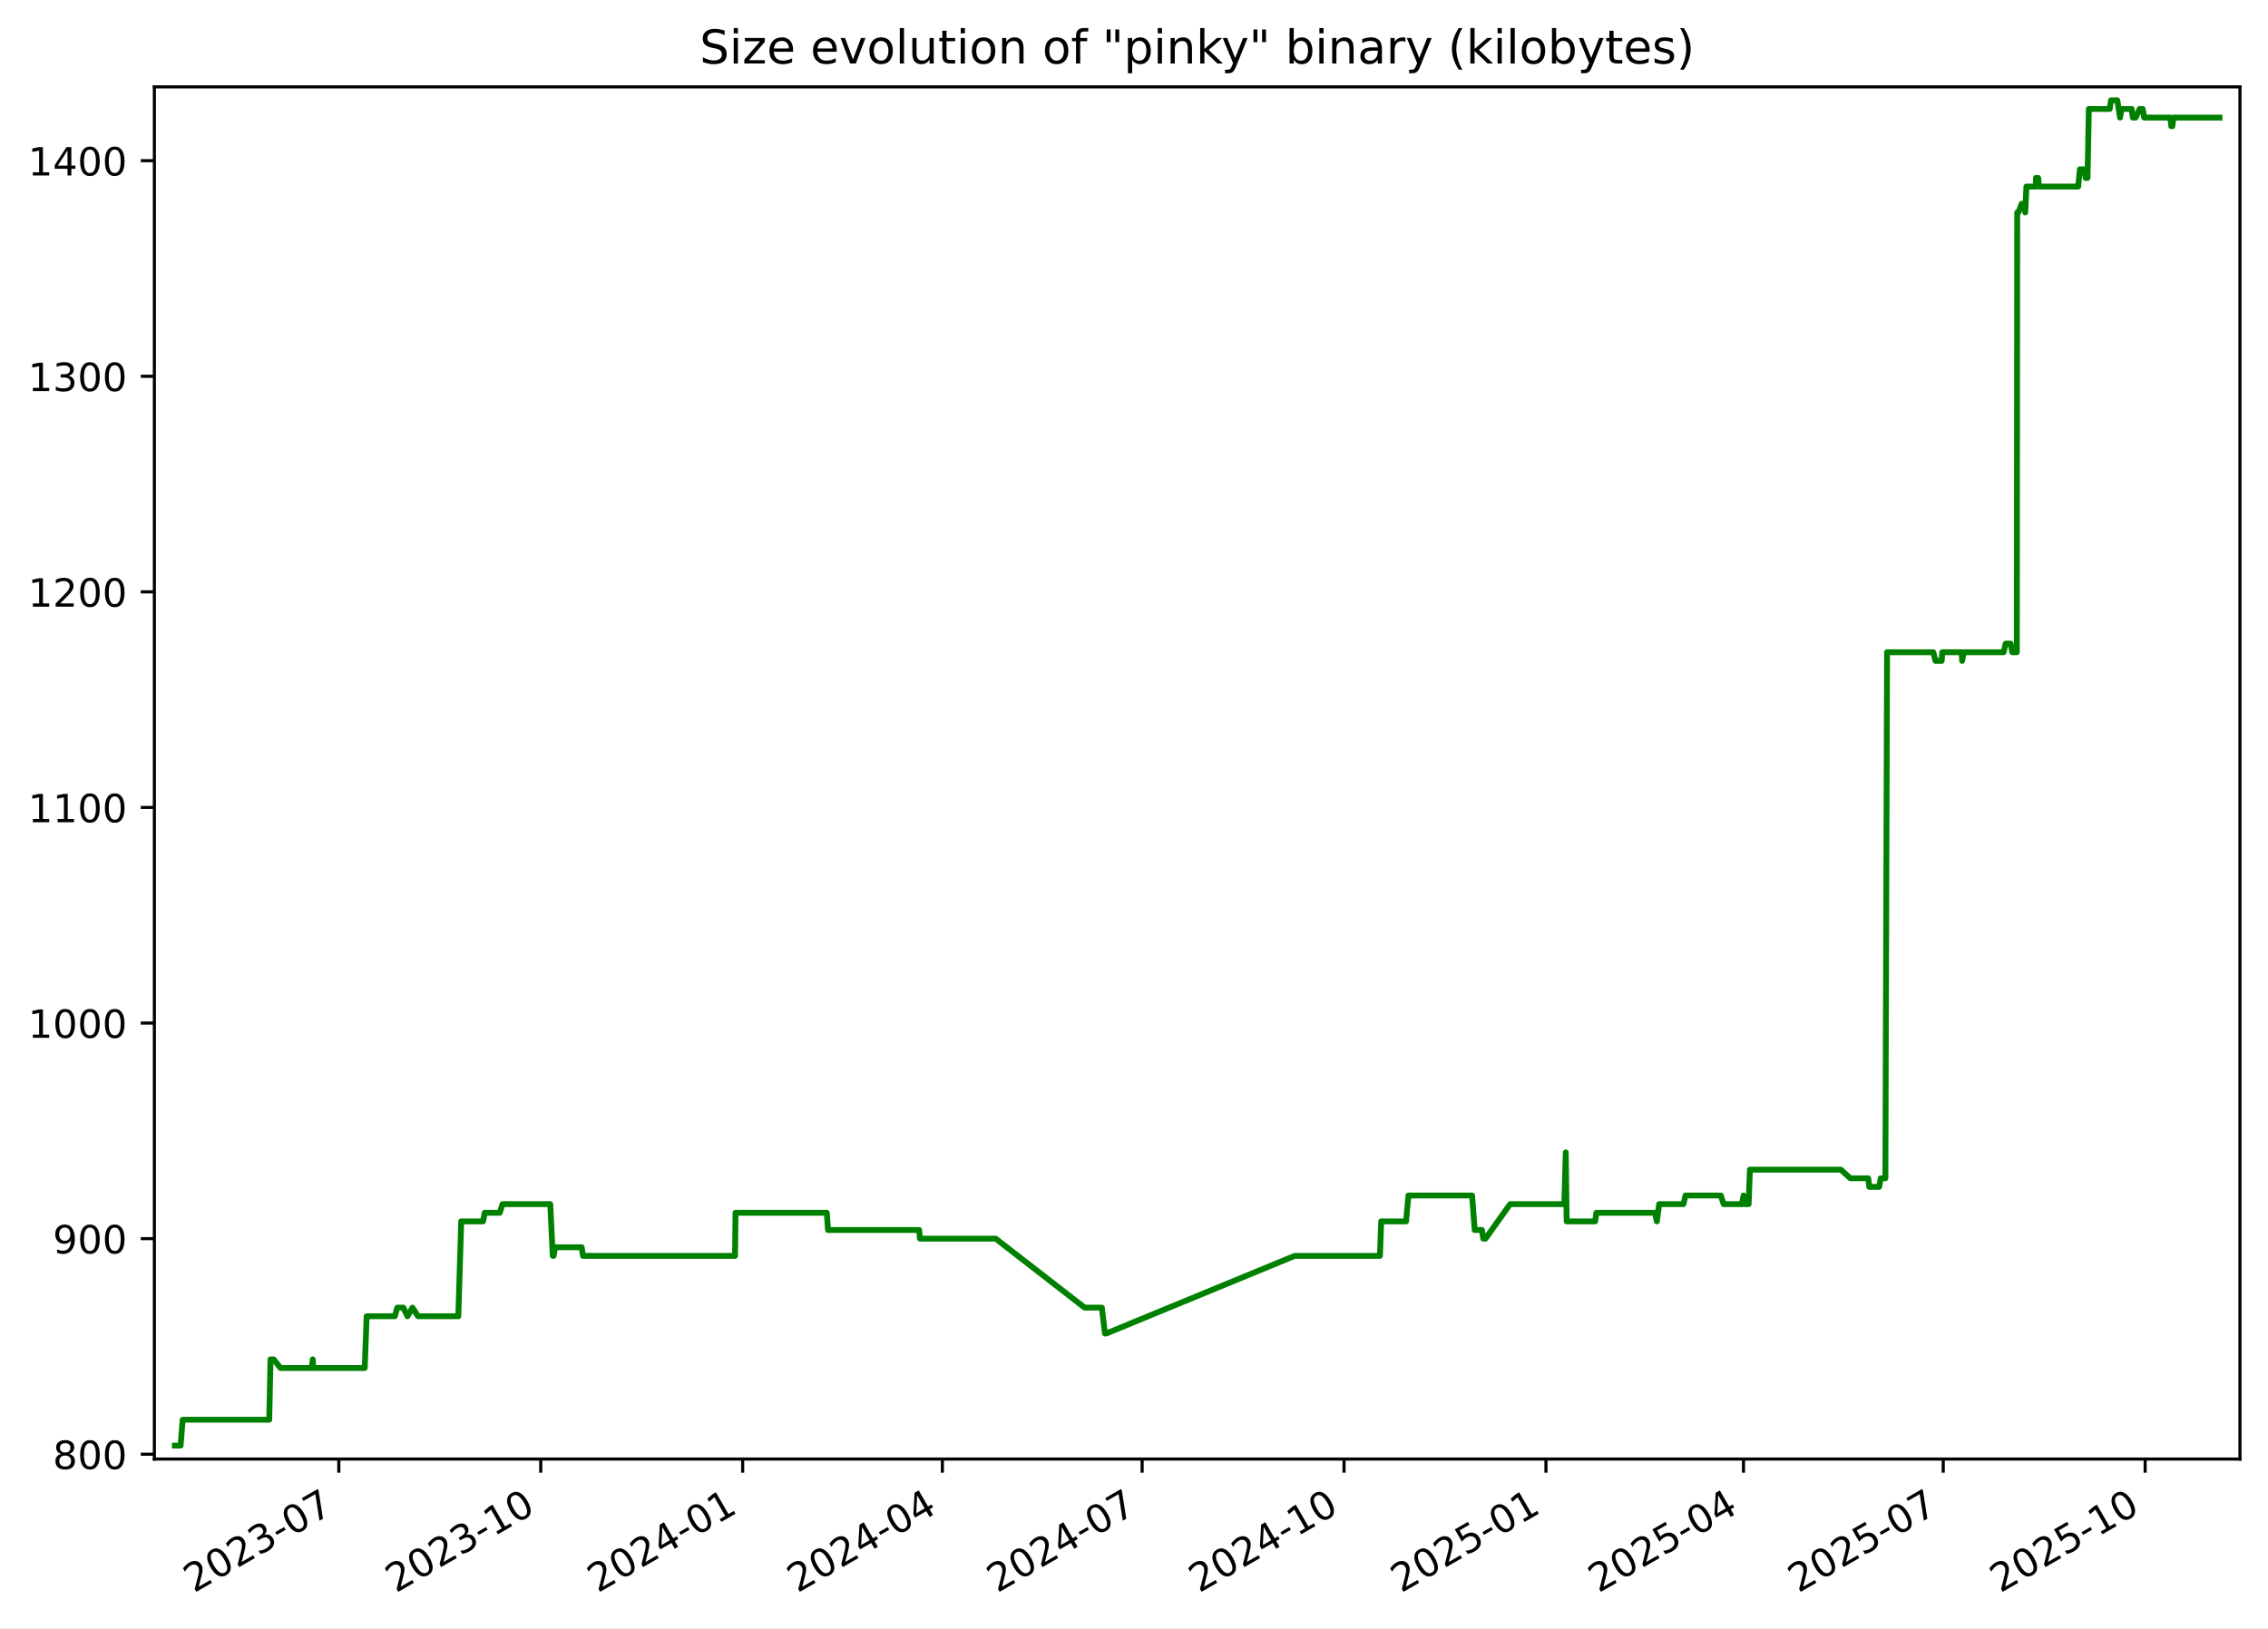
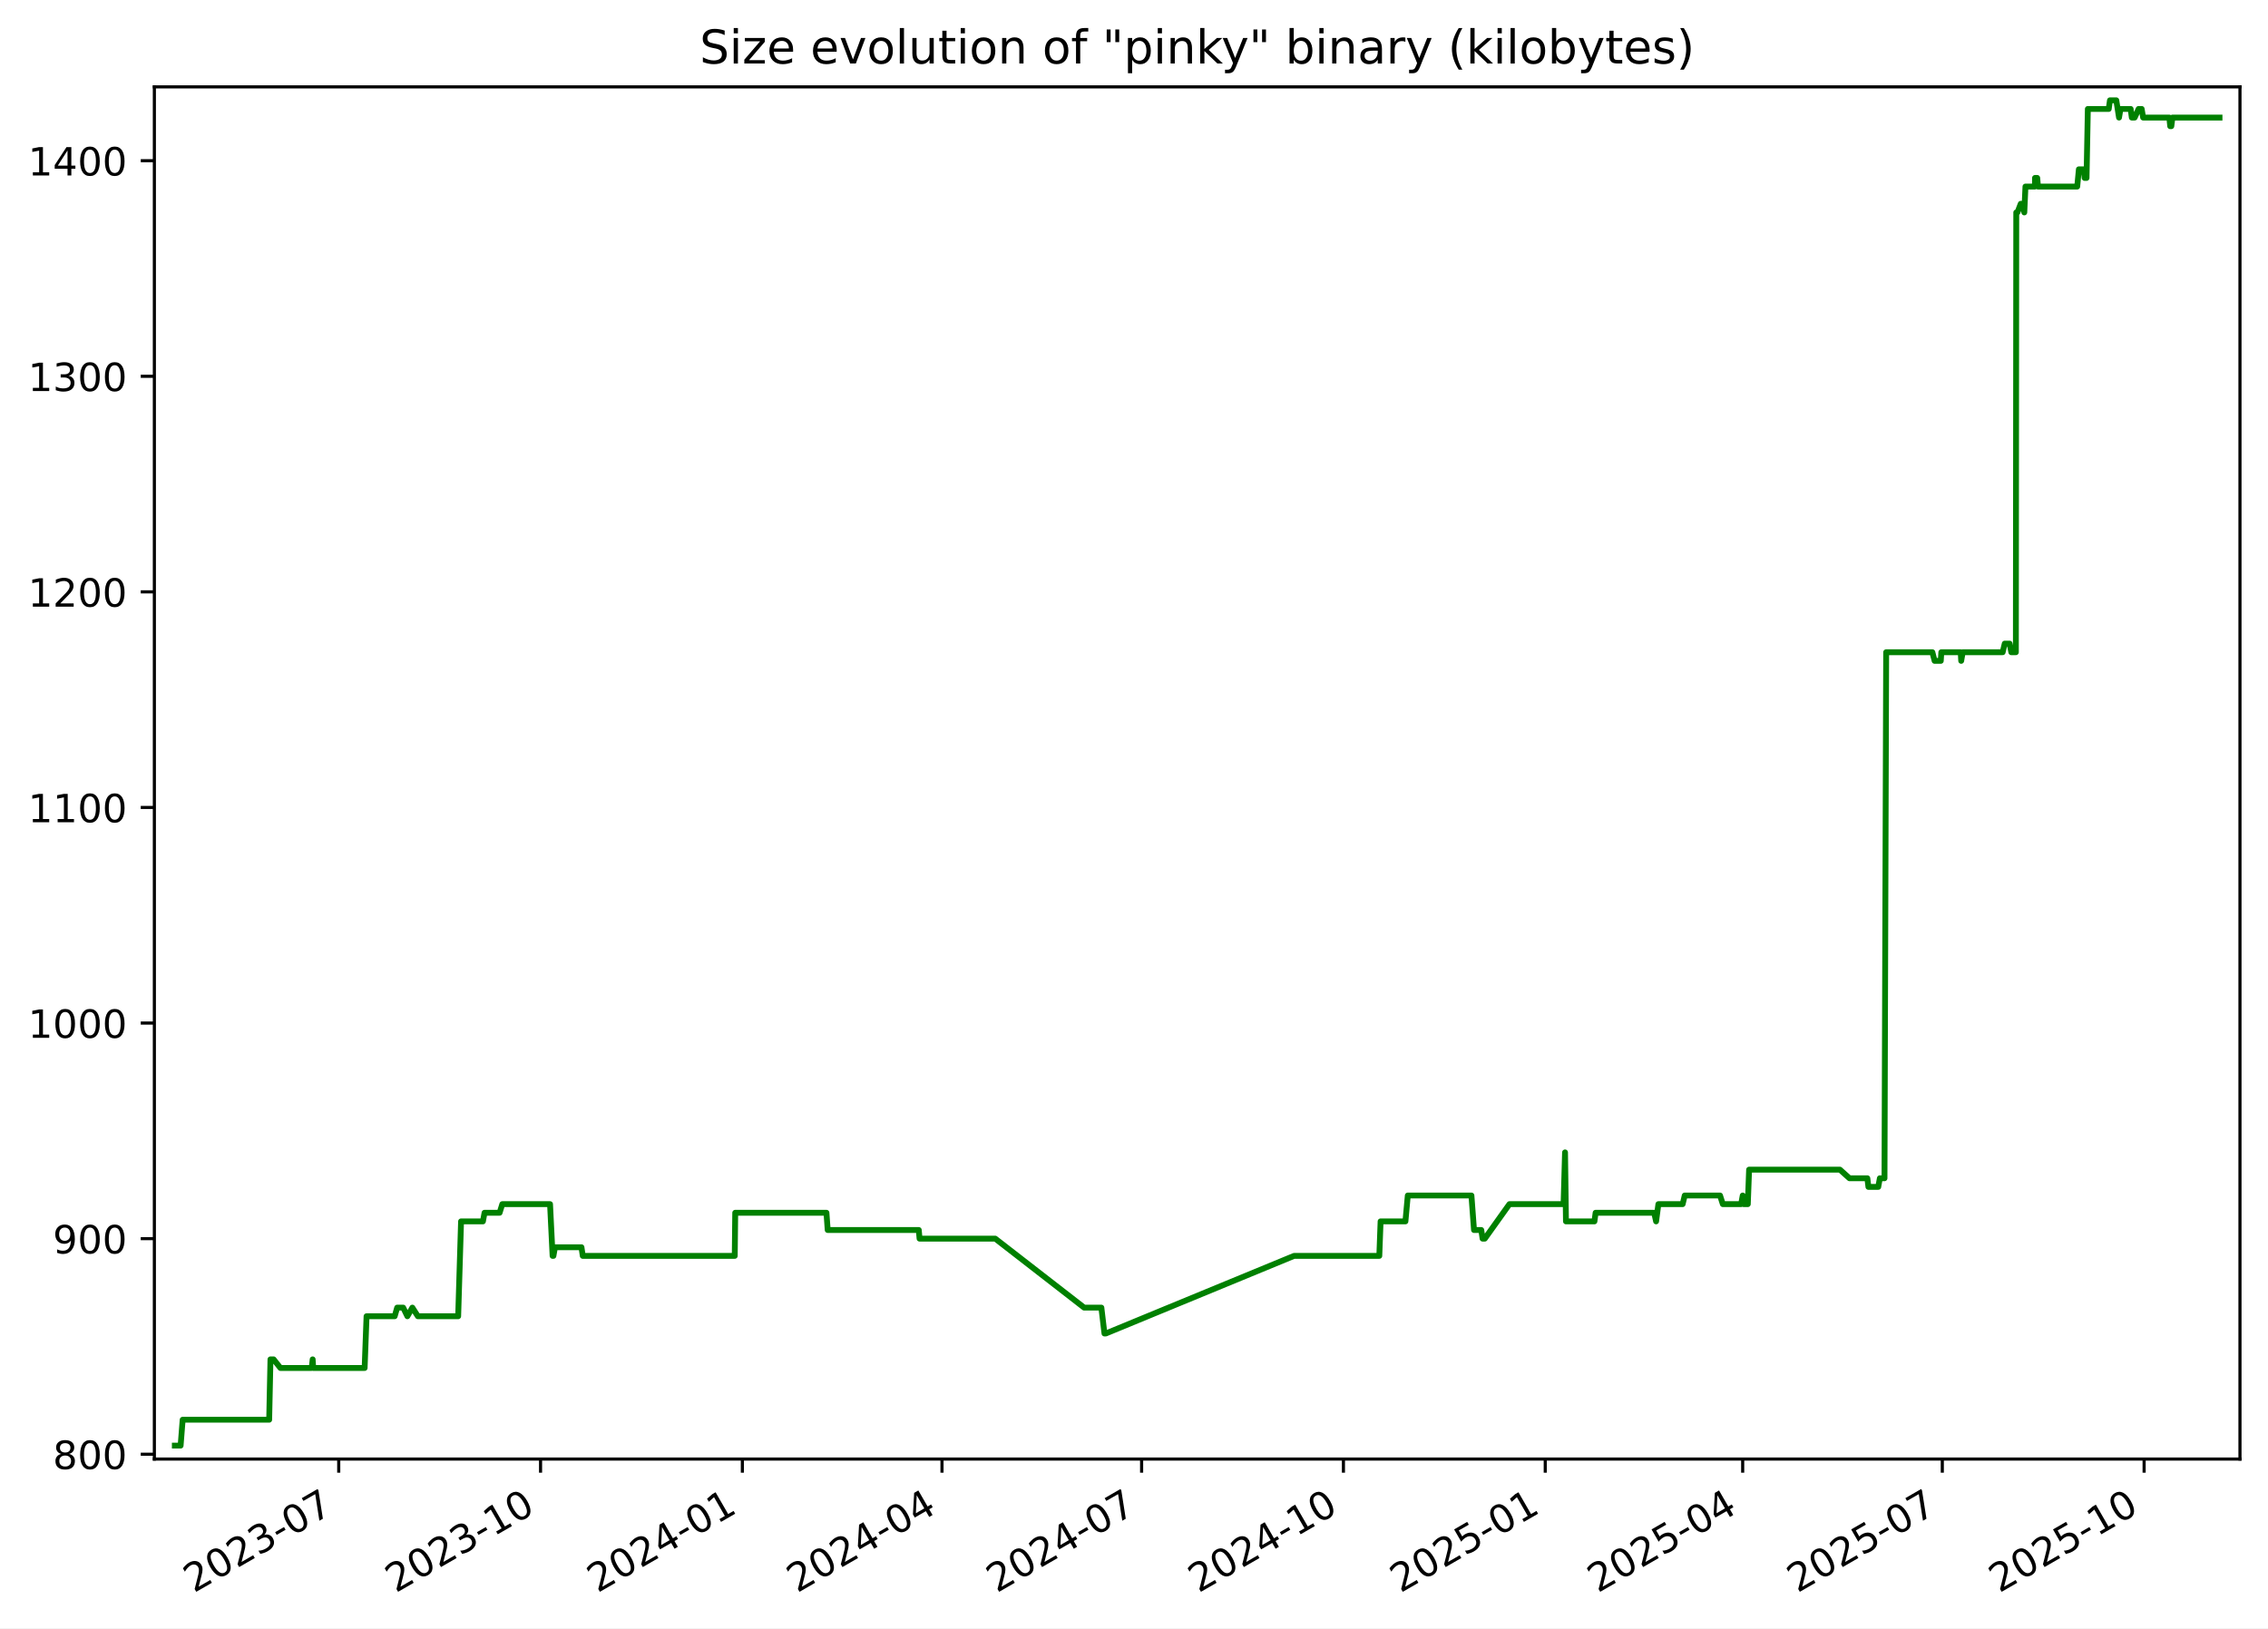
<svg xmlns="http://www.w3.org/2000/svg" xmlns:xlink="http://www.w3.org/1999/xlink" width="582.53pt" height="418.303pt" viewBox="0 0 582.53 418.303" version="1.1">
  <defs>
    <style type="text/css">*{stroke-linejoin: round; stroke-linecap: butt}</style>
  </defs>
  <g id="figure_1">
    <g id="patch_1">
      <path d="M -0 418.303  L 582.53 418.303  L 582.53 0  L -0 0  z " style="fill: #ffffff" />
    </g>
    <g id="axes_1">
      <g id="patch_2">
        <path d="M 39.65 374.83  L 575.33 374.83  L 575.33 22.318  L 39.65 22.318  z " style="fill: #ffffff" />
      </g>
      <g id="matplotlib.axis_1">
        <g id="xtick_1">
          <g id="line2d_1">
            <defs>
-               <path id="m8373135988" d="M 0 0  L 0 3.5  " style="stroke: #000000; stroke-width: 0.8" />
+               <path id="m2a5da5dfe8" d="M 0 0  L 0 3.5  " style="stroke: #000000; stroke-width: 0.8" />
            </defs>
            <g>
-               <use xlink:href="#m8373135988" x="87.024" y="374.83" style="stroke: #000000; stroke-width: 0.8" />
+               <use xlink:href="#m2a5da5dfe8" x="87.002" y="374.83" style="stroke: #000000; stroke-width: 0.8" />
            </g>
          </g>
          <g id="text_1">
-             <g transform="translate(49.79927 409.302) rotate(-30) scale(0.1 -0.1)">
+             <g transform="translate(49.77734 409.302) rotate(-30) scale(0.1 -0.1)">
              <defs>
                <path id="DejaVuSans-32" d="M 1228 531  L 3431 531  L 3431 0  L 469 0  L 469 531  Q 828 903 1448 1529  Q 2069 2156 2228 2338  Q 2531 2678 2651 2914  Q 2772 3150 2772 3378  Q 2772 3750 2511 3984  Q 2250 4219 1831 4219  Q 1534 4219 1204 4116  Q 875 4013 500 3803  L 500 4441  Q 881 4594 1212 4672  Q 1544 4750 1819 4750  Q 2544 4750 2975 4387  Q 3406 4025 3406 3419  Q 3406 3131 3298 2873  Q 3191 2616 2906 2266  Q 2828 2175 2409 1742  Q 1991 1309 1228 531  z " transform="scale(0.015625)" />
                <path id="DejaVuSans-30" d="M 2034 4250  Q 1547 4250 1301 3770  Q 1056 3291 1056 2328  Q 1056 1369 1301 889  Q 1547 409 2034 409  Q 2525 409 2770 889  Q 3016 1369 3016 2328  Q 3016 3291 2770 3770  Q 2525 4250 2034 4250  z M 2034 4750  Q 2819 4750 3233 4129  Q 3647 3509 3647 2328  Q 3647 1150 3233 529  Q 2819 -91 2034 -91  Q 1250 -91 836 529  Q 422 1150 422 2328  Q 422 3509 836 4129  Q 1250 4750 2034 4750  z " transform="scale(0.015625)" />
                <path id="DejaVuSans-33" d="M 2597 2516  Q 3050 2419 3304 2112  Q 3559 1806 3559 1356  Q 3559 666 3084 287  Q 2609 -91 1734 -91  Q 1441 -91 1130 -33  Q 819 25 488 141  L 488 750  Q 750 597 1062 519  Q 1375 441 1716 441  Q 2309 441 2620 675  Q 2931 909 2931 1356  Q 2931 1769 2642 2001  Q 2353 2234 1838 2234  L 1294 2234  L 1294 2753  L 1863 2753  Q 2328 2753 2575 2939  Q 2822 3125 2822 3475  Q 2822 3834 2567 4026  Q 2313 4219 1838 4219  Q 1578 4219 1281 4162  Q 984 4106 628 3988  L 628 4550  Q 988 4650 1302 4700  Q 1616 4750 1894 4750  Q 2613 4750 3031 4423  Q 3450 4097 3450 3541  Q 3450 3153 3228 2886  Q 3006 2619 2597 2516  z " transform="scale(0.015625)" />
                <path id="DejaVuSans-2d" d="M 313 2009  L 1997 2009  L 1997 1497  L 313 1497  L 313 2009  z " transform="scale(0.015625)" />
                <path id="DejaVuSans-37" d="M 525 4666  L 3525 4666  L 3525 4397  L 1831 0  L 1172 0  L 2766 4134  L 525 4134  L 525 4666  z " transform="scale(0.015625)" />
              </defs>
              <use xlink:href="#DejaVuSans-32" />
              <use xlink:href="#DejaVuSans-30" x="63.623" />
              <use xlink:href="#DejaVuSans-32" x="127.246" />
              <use xlink:href="#DejaVuSans-33" x="190.869" />
              <use xlink:href="#DejaVuSans-2d" x="254.492" />
              <use xlink:href="#DejaVuSans-30" x="290.576" />
              <use xlink:href="#DejaVuSans-37" x="354.199" />
            </g>
          </g>
        </g>
        <g id="xtick_2">
          <g id="line2d_2">
            <g>
-               <use xlink:href="#m8373135988" x="138.887" y="374.83" style="stroke: #000000; stroke-width: 0.8" />
+               <use xlink:href="#m2a5da5dfe8" x="138.838" y="374.83" style="stroke: #000000; stroke-width: 0.8" />
            </g>
          </g>
          <g id="text_2">
-             <g transform="translate(101.6625 409.302) rotate(-30) scale(0.1 -0.1)">
+             <g transform="translate(101.6136 409.302) rotate(-30) scale(0.1 -0.1)">
              <defs>
                <path id="DejaVuSans-31" d="M 794 531  L 1825 531  L 1825 4091  L 703 3866  L 703 4441  L 1819 4666  L 2450 4666  L 2450 531  L 3481 531  L 3481 0  L 794 0  L 794 531  z " transform="scale(0.015625)" />
              </defs>
              <use xlink:href="#DejaVuSans-32" />
              <use xlink:href="#DejaVuSans-30" x="63.623" />
              <use xlink:href="#DejaVuSans-32" x="127.246" />
              <use xlink:href="#DejaVuSans-33" x="190.869" />
              <use xlink:href="#DejaVuSans-2d" x="254.492" />
              <use xlink:href="#DejaVuSans-31" x="290.576" />
              <use xlink:href="#DejaVuSans-30" x="354.199" />
            </g>
          </g>
        </g>
        <g id="xtick_3">
          <g id="line2d_3">
            <g>
-               <use xlink:href="#m8373135988" x="190.751" y="374.83" style="stroke: #000000; stroke-width: 0.8" />
+               <use xlink:href="#m2a5da5dfe8" x="190.675" y="374.83" style="stroke: #000000; stroke-width: 0.8" />
            </g>
          </g>
          <g id="text_3">
-             <g transform="translate(153.5258 409.302) rotate(-30) scale(0.1 -0.1)">
+             <g transform="translate(153.4499 409.302) rotate(-30) scale(0.1 -0.1)">
              <defs>
                <path id="DejaVuSans-34" d="M 2419 4116  L 825 1625  L 2419 1625  L 2419 4116  z M 2253 4666  L 3047 4666  L 3047 1625  L 3713 1625  L 3713 1100  L 3047 1100  L 3047 0  L 2419 0  L 2419 1100  L 313 1100  L 313 1709  L 2253 4666  z " transform="scale(0.015625)" />
              </defs>
              <use xlink:href="#DejaVuSans-32" />
              <use xlink:href="#DejaVuSans-30" x="63.623" />
              <use xlink:href="#DejaVuSans-32" x="127.246" />
              <use xlink:href="#DejaVuSans-34" x="190.869" />
              <use xlink:href="#DejaVuSans-2d" x="254.492" />
              <use xlink:href="#DejaVuSans-30" x="290.576" />
              <use xlink:href="#DejaVuSans-31" x="354.199" />
            </g>
          </g>
        </g>
        <g id="xtick_4">
          <g id="line2d_4">
            <g>
-               <use xlink:href="#m8373135988" x="242.05" y="374.83" style="stroke: #000000; stroke-width: 0.8" />
+               <use xlink:href="#m2a5da5dfe8" x="241.948" y="374.83" style="stroke: #000000; stroke-width: 0.8" />
            </g>
          </g>
          <g id="text_4">
-             <g transform="translate(204.8254 409.302) rotate(-30) scale(0.1 -0.1)">
+             <g transform="translate(204.7227 409.302) rotate(-30) scale(0.1 -0.1)">
              <use xlink:href="#DejaVuSans-32" />
              <use xlink:href="#DejaVuSans-30" x="63.623" />
              <use xlink:href="#DejaVuSans-32" x="127.246" />
              <use xlink:href="#DejaVuSans-34" x="190.869" />
              <use xlink:href="#DejaVuSans-2d" x="254.492" />
              <use xlink:href="#DejaVuSans-30" x="290.576" />
              <use xlink:href="#DejaVuSans-34" x="354.199" />
            </g>
          </g>
        </g>
        <g id="xtick_5">
          <g id="line2d_5">
            <g>
-               <use xlink:href="#m8373135988" x="293.35" y="374.83" style="stroke: #000000; stroke-width: 0.8" />
+               <use xlink:href="#m2a5da5dfe8" x="293.22" y="374.83" style="stroke: #000000; stroke-width: 0.8" />
            </g>
          </g>
          <g id="text_5">
-             <g transform="translate(256.1249 409.302) rotate(-30) scale(0.1 -0.1)">
+             <g transform="translate(255.9955 409.302) rotate(-30) scale(0.1 -0.1)">
              <use xlink:href="#DejaVuSans-32" />
              <use xlink:href="#DejaVuSans-30" x="63.623" />
              <use xlink:href="#DejaVuSans-32" x="127.246" />
              <use xlink:href="#DejaVuSans-34" x="190.869" />
              <use xlink:href="#DejaVuSans-2d" x="254.492" />
              <use xlink:href="#DejaVuSans-30" x="290.576" />
              <use xlink:href="#DejaVuSans-37" x="354.199" />
            </g>
          </g>
        </g>
        <g id="xtick_6">
          <g id="line2d_6">
            <g>
-               <use xlink:href="#m8373135988" x="345.213" y="374.83" style="stroke: #000000; stroke-width: 0.8" />
+               <use xlink:href="#m2a5da5dfe8" x="345.057" y="374.83" style="stroke: #000000; stroke-width: 0.8" />
            </g>
          </g>
          <g id="text_6">
-             <g transform="translate(307.9882 409.302) rotate(-30) scale(0.1 -0.1)">
+             <g transform="translate(307.8318 409.302) rotate(-30) scale(0.1 -0.1)">
              <use xlink:href="#DejaVuSans-32" />
              <use xlink:href="#DejaVuSans-30" x="63.623" />
              <use xlink:href="#DejaVuSans-32" x="127.246" />
              <use xlink:href="#DejaVuSans-34" x="190.869" />
              <use xlink:href="#DejaVuSans-2d" x="254.492" />
              <use xlink:href="#DejaVuSans-31" x="290.576" />
              <use xlink:href="#DejaVuSans-30" x="354.199" />
            </g>
          </g>
        </g>
        <g id="xtick_7">
          <g id="line2d_7">
            <g>
-               <use xlink:href="#m8373135988" x="397.076" y="374.83" style="stroke: #000000; stroke-width: 0.8" />
+               <use xlink:href="#m2a5da5dfe8" x="396.893" y="374.83" style="stroke: #000000; stroke-width: 0.8" />
            </g>
          </g>
          <g id="text_7">
-             <g transform="translate(359.8515 409.302) rotate(-30) scale(0.1 -0.1)">
+             <g transform="translate(359.6681 409.302) rotate(-30) scale(0.1 -0.1)">
              <defs>
                <path id="DejaVuSans-35" d="M 691 4666  L 3169 4666  L 3169 4134  L 1269 4134  L 1269 2991  Q 1406 3038 1543 3061  Q 1681 3084 1819 3084  Q 2600 3084 3056 2656  Q 3513 2228 3513 1497  Q 3513 744 3044 326  Q 2575 -91 1722 -91  Q 1428 -91 1123 -41  Q 819 9 494 109  L 494 744  Q 775 591 1075 516  Q 1375 441 1709 441  Q 2250 441 2565 725  Q 2881 1009 2881 1497  Q 2881 1984 2565 2268  Q 2250 2553 1709 2553  Q 1456 2553 1204 2497  Q 953 2441 691 2322  L 691 4666  z " transform="scale(0.015625)" />
              </defs>
              <use xlink:href="#DejaVuSans-32" />
              <use xlink:href="#DejaVuSans-30" x="63.623" />
              <use xlink:href="#DejaVuSans-32" x="127.246" />
              <use xlink:href="#DejaVuSans-35" x="190.869" />
              <use xlink:href="#DejaVuSans-2d" x="254.492" />
              <use xlink:href="#DejaVuSans-30" x="290.576" />
              <use xlink:href="#DejaVuSans-31" x="354.199" />
            </g>
          </g>
        </g>
        <g id="xtick_8">
          <g id="line2d_8">
            <g>
-               <use xlink:href="#m8373135988" x="447.812" y="374.83" style="stroke: #000000; stroke-width: 0.8" />
+               <use xlink:href="#m2a5da5dfe8" x="447.602" y="374.83" style="stroke: #000000; stroke-width: 0.8" />
            </g>
          </g>
          <g id="text_8">
-             <g transform="translate(410.5873 409.302) rotate(-30) scale(0.1 -0.1)">
+             <g transform="translate(410.3775 409.302) rotate(-30) scale(0.1 -0.1)">
              <use xlink:href="#DejaVuSans-32" />
              <use xlink:href="#DejaVuSans-30" x="63.623" />
              <use xlink:href="#DejaVuSans-32" x="127.246" />
              <use xlink:href="#DejaVuSans-35" x="190.869" />
              <use xlink:href="#DejaVuSans-2d" x="254.492" />
              <use xlink:href="#DejaVuSans-30" x="290.576" />
              <use xlink:href="#DejaVuSans-34" x="354.199" />
            </g>
          </g>
        </g>
        <g id="xtick_9">
          <g id="line2d_9">
            <g>
-               <use xlink:href="#m8373135988" x="499.112" y="374.83" style="stroke: #000000; stroke-width: 0.8" />
+               <use xlink:href="#m2a5da5dfe8" x="498.875" y="374.83" style="stroke: #000000; stroke-width: 0.8" />
            </g>
          </g>
          <g id="text_9">
-             <g transform="translate(461.8868 409.302) rotate(-30) scale(0.1 -0.1)">
+             <g transform="translate(461.6503 409.302) rotate(-30) scale(0.1 -0.1)">
              <use xlink:href="#DejaVuSans-32" />
              <use xlink:href="#DejaVuSans-30" x="63.623" />
              <use xlink:href="#DejaVuSans-32" x="127.246" />
              <use xlink:href="#DejaVuSans-35" x="190.869" />
              <use xlink:href="#DejaVuSans-2d" x="254.492" />
              <use xlink:href="#DejaVuSans-30" x="290.576" />
              <use xlink:href="#DejaVuSans-37" x="354.199" />
            </g>
          </g>
        </g>
        <g id="xtick_10">
          <g id="line2d_10">
            <g>
-               <use xlink:href="#m8373135988" x="550.975" y="374.83" style="stroke: #000000; stroke-width: 0.8" />
+               <use xlink:href="#m2a5da5dfe8" x="550.711" y="374.83" style="stroke: #000000; stroke-width: 0.8" />
            </g>
          </g>
          <g id="text_10">
-             <g transform="translate(513.7501 409.302) rotate(-30) scale(0.1 -0.1)">
+             <g transform="translate(513.4866 409.302) rotate(-30) scale(0.1 -0.1)">
              <use xlink:href="#DejaVuSans-32" />
              <use xlink:href="#DejaVuSans-30" x="63.623" />
              <use xlink:href="#DejaVuSans-32" x="127.246" />
              <use xlink:href="#DejaVuSans-35" x="190.869" />
              <use xlink:href="#DejaVuSans-2d" x="254.492" />
              <use xlink:href="#DejaVuSans-31" x="290.576" />
              <use xlink:href="#DejaVuSans-30" x="354.199" />
            </g>
          </g>
        </g>
      </g>
      <g id="matplotlib.axis_2">
        <g id="ytick_1">
          <g id="line2d_11">
            <defs>
-               <path id="mc5218b626b" d="M 0 0  L -3.5 0  " style="stroke: #000000; stroke-width: 0.8" />
+               <path id="mad790e6079" d="M 0 0  L -3.5 0  " style="stroke: #000000; stroke-width: 0.8" />
            </defs>
            <g>
-               <use xlink:href="#mc5218b626b" x="39.65" y="373.59" style="stroke: #000000; stroke-width: 0.8" />
+               <use xlink:href="#mad790e6079" x="39.65" y="373.59" style="stroke: #000000; stroke-width: 0.8" />
            </g>
          </g>
          <g id="text_11">
            <g transform="translate(13.5625 377.3887) scale(0.1 -0.1)">
              <defs>
                <path id="DejaVuSans-38" d="M 2034 2216  Q 1584 2216 1326 1975  Q 1069 1734 1069 1313  Q 1069 891 1326 650  Q 1584 409 2034 409  Q 2484 409 2743 651  Q 3003 894 3003 1313  Q 3003 1734 2745 1975  Q 2488 2216 2034 2216  z M 1403 2484  Q 997 2584 770 2862  Q 544 3141 544 3541  Q 544 4100 942 4425  Q 1341 4750 2034 4750  Q 2731 4750 3128 4425  Q 3525 4100 3525 3541  Q 3525 3141 3298 2862  Q 3072 2584 2669 2484  Q 3125 2378 3379 2068  Q 3634 1759 3634 1313  Q 3634 634 3220 271  Q 2806 -91 2034 -91  Q 1263 -91 848 271  Q 434 634 434 1313  Q 434 1759 690 2068  Q 947 2378 1403 2484  z M 1172 3481  Q 1172 3119 1398 2916  Q 1625 2713 2034 2713  Q 2441 2713 2670 2916  Q 2900 3119 2900 3481  Q 2900 3844 2670 4047  Q 2441 4250 2034 4250  Q 1625 4250 1398 4047  Q 1172 3844 1172 3481  z " transform="scale(0.015625)" />
              </defs>
              <use xlink:href="#DejaVuSans-38" />
              <use xlink:href="#DejaVuSans-30" x="63.623" />
              <use xlink:href="#DejaVuSans-30" x="127.246" />
            </g>
          </g>
        </g>
        <g id="ytick_2">
          <g id="line2d_12">
            <g>
-               <use xlink:href="#mc5218b626b" x="39.65" y="318.205" style="stroke: #000000; stroke-width: 0.8" />
+               <use xlink:href="#mad790e6079" x="39.65" y="318.205" style="stroke: #000000; stroke-width: 0.8" />
            </g>
          </g>
          <g id="text_12">
            <g transform="translate(13.5625 322.0041) scale(0.1 -0.1)">
              <defs>
                <path id="DejaVuSans-39" d="M 703 97  L 703 672  Q 941 559 1184 500  Q 1428 441 1663 441  Q 2288 441 2617 861  Q 2947 1281 2994 2138  Q 2813 1869 2534 1725  Q 2256 1581 1919 1581  Q 1219 1581 811 2004  Q 403 2428 403 3163  Q 403 3881 828 4315  Q 1253 4750 1959 4750  Q 2769 4750 3195 4129  Q 3622 3509 3622 2328  Q 3622 1225 3098 567  Q 2575 -91 1691 -91  Q 1453 -91 1209 -44  Q 966 3 703 97  z M 1959 2075  Q 2384 2075 2632 2365  Q 2881 2656 2881 3163  Q 2881 3666 2632 3958  Q 2384 4250 1959 4250  Q 1534 4250 1286 3958  Q 1038 3666 1038 3163  Q 1038 2656 1286 2365  Q 1534 2075 1959 2075  z " transform="scale(0.015625)" />
              </defs>
              <use xlink:href="#DejaVuSans-39" />
              <use xlink:href="#DejaVuSans-30" x="63.623" />
              <use xlink:href="#DejaVuSans-30" x="127.246" />
            </g>
          </g>
        </g>
        <g id="ytick_3">
          <g id="line2d_13">
            <g>
-               <use xlink:href="#mc5218b626b" x="39.65" y="262.82" style="stroke: #000000; stroke-width: 0.8" />
+               <use xlink:href="#mad790e6079" x="39.65" y="262.82" style="stroke: #000000; stroke-width: 0.8" />
            </g>
          </g>
          <g id="text_13">
            <g transform="translate(7.2 266.6195) scale(0.1 -0.1)">
              <use xlink:href="#DejaVuSans-31" />
              <use xlink:href="#DejaVuSans-30" x="63.623" />
              <use xlink:href="#DejaVuSans-30" x="127.246" />
              <use xlink:href="#DejaVuSans-30" x="190.869" />
            </g>
          </g>
        </g>
        <g id="ytick_4">
          <g id="line2d_14">
            <g>
-               <use xlink:href="#mc5218b626b" x="39.65" y="207.436" style="stroke: #000000; stroke-width: 0.8" />
+               <use xlink:href="#mad790e6079" x="39.65" y="207.436" style="stroke: #000000; stroke-width: 0.8" />
            </g>
          </g>
          <g id="text_14">
            <g transform="translate(7.2 211.2349) scale(0.1 -0.1)">
              <use xlink:href="#DejaVuSans-31" />
              <use xlink:href="#DejaVuSans-31" x="63.623" />
              <use xlink:href="#DejaVuSans-30" x="127.246" />
              <use xlink:href="#DejaVuSans-30" x="190.869" />
            </g>
          </g>
        </g>
        <g id="ytick_5">
          <g id="line2d_15">
            <g>
-               <use xlink:href="#mc5218b626b" x="39.65" y="152.051" style="stroke: #000000; stroke-width: 0.8" />
+               <use xlink:href="#mad790e6079" x="39.65" y="152.051" style="stroke: #000000; stroke-width: 0.8" />
            </g>
          </g>
          <g id="text_15">
            <g transform="translate(7.2 155.8503) scale(0.1 -0.1)">
              <use xlink:href="#DejaVuSans-31" />
              <use xlink:href="#DejaVuSans-32" x="63.623" />
              <use xlink:href="#DejaVuSans-30" x="127.246" />
              <use xlink:href="#DejaVuSans-30" x="190.869" />
            </g>
          </g>
        </g>
        <g id="ytick_6">
          <g id="line2d_16">
            <g>
-               <use xlink:href="#mc5218b626b" x="39.65" y="96.666" style="stroke: #000000; stroke-width: 0.8" />
+               <use xlink:href="#mad790e6079" x="39.65" y="96.666" style="stroke: #000000; stroke-width: 0.8" />
            </g>
          </g>
          <g id="text_16">
            <g transform="translate(7.2 100.4657) scale(0.1 -0.1)">
              <use xlink:href="#DejaVuSans-31" />
              <use xlink:href="#DejaVuSans-33" x="63.623" />
              <use xlink:href="#DejaVuSans-30" x="127.246" />
              <use xlink:href="#DejaVuSans-30" x="190.869" />
            </g>
          </g>
        </g>
        <g id="ytick_7">
          <g id="line2d_17">
            <g>
-               <use xlink:href="#mc5218b626b" x="39.65" y="41.282" style="stroke: #000000; stroke-width: 0.8" />
+               <use xlink:href="#mad790e6079" x="39.65" y="41.282" style="stroke: #000000; stroke-width: 0.8" />
            </g>
          </g>
          <g id="text_17">
            <g transform="translate(7.2 45.08104) scale(0.1 -0.1)">
              <use xlink:href="#DejaVuSans-31" />
              <use xlink:href="#DejaVuSans-34" x="63.623" />
              <use xlink:href="#DejaVuSans-30" x="127.246" />
              <use xlink:href="#DejaVuSans-30" x="190.869" />
            </g>
          </g>
        </g>
      </g>
      <g id="line2d_18">
-         <path d="M 44.902 371.374  L 46.394 371.374  L 46.916 364.728  L 69.15 364.728  L 69.48 349.22  L 70.285 349.22  L 72.043 351.436  L 80.085 351.436  L 80.325 349.22  L 80.468 351.436  L 93.682 351.436  L 94.172 338.143  L 101.404 338.143  L 102.044 335.928  L 103.586 335.928  L 104.667 338.143  L 105.945 335.928  L 107.361 338.143  L 117.718 338.143  L 118.461 313.774  L 124.078 313.774  L 124.492 311.559  L 128.369 311.559  L 129.058 309.343  L 141.329 309.343  L 141.982 322.636  L 142.196 322.636  L 142.593 320.42  L 149.403 320.42  L 149.734 322.636  L 188.794 322.636  L 188.916 311.559  L 212.361 311.559  L 212.678 315.99  L 236.086 315.99  L 236.286 318.205  L 255.738 318.205  L 278.587 335.928  L 283.008 335.928  L 283.802 342.574  L 284.146 342.574  L 332.521 322.636  L 354.434 322.636  L 354.762 313.774  L 361.143 313.774  L 361.753 307.128  L 378.108 307.128  L 378.77 315.99  L 380.636 315.99  L 380.972 318.205  L 381.545 318.205  L 387.877 309.343  L 401.787 309.343  L 402.162 296.051  L 402.399 313.774  L 409.715 313.774  L 410.017 311.559  L 425.072 311.559  L 425.561 313.774  L 426.153 309.343  L 432.387 309.343  L 432.918 307.128  L 441.996 307.128  L 442.709 309.343  L 447.415 309.343  L 447.822 307.128  L 448.072 309.343  L 449.131 309.343  L 449.463 300.482  L 472.798 300.482  L 475.262 302.697  L 479.854 302.697  L 480.125 304.913  L 482.653 304.913  L 483.061 302.697  L 484.258 302.697  L 484.686 167.559  L 496.559 167.559  L 497.135 169.774  L 498.724 169.774  L 498.856 167.559  L 503.853 167.559  L 503.966 169.774  L 504.354 167.559  L 514.622 167.559  L 515.155 165.343  L 516.41 165.343  L 516.847 167.559  L 518.018 167.559  L 518.118 54.574  L 518.422 54.574  L 519.263 52.359  L 519.816 52.359  L 520.183 54.574  L 520.48 47.928  L 522.915 47.928  L 522.934 45.713  L 523.504 45.713  L 523.697 47.928  L 533.783 47.928  L 534.21 43.497  L 535.468 43.497  L 535.682 45.713  L 536.178 45.713  L 536.513 27.99  L 541.881 27.99  L 542.194 25.774  L 543.829 25.774  L 544.529 30.205  L 544.9 27.99  L 547.514 27.99  L 547.813 30.205  L 548.547 30.205  L 549.559 27.99  L 550.346 27.99  L 550.722 30.205  L 557.452 30.205  L 557.679 32.42  L 557.964 32.42  L 558.258 30.205  L 570.078 30.205  L 570.078 30.205  " clip-path="url(#pe5f026fa37)" style="fill: none; stroke: #008000; stroke-width: 1.5; stroke-linecap: square" />
+         <path d="M 44.902 371.374  L 46.393 371.374  L 46.915 364.728  L 69.137 364.728  L 69.467 349.22  L 70.272 349.22  L 72.028 351.436  L 80.067 351.436  L 80.306 349.22  L 80.449 351.436  L 93.656 351.436  L 94.147 338.143  L 101.374 338.143  L 102.014 335.928  L 103.556 335.928  L 104.636 338.143  L 105.913 335.928  L 107.328 338.143  L 117.68 338.143  L 118.422 313.774  L 124.037 313.774  L 124.451 311.559  L 128.326 311.559  L 129.014 309.343  L 141.278 309.343  L 141.932 322.636  L 142.146 322.636  L 142.542 320.42  L 149.349 320.42  L 149.679 322.636  L 188.719 322.636  L 188.841 311.559  L 212.274 311.559  L 212.591 315.99  L 235.986 315.99  L 236.186 318.205  L 255.628 318.205  L 278.465 335.928  L 282.884 335.928  L 283.678 342.574  L 284.021 342.574  L 332.371 322.636  L 354.272 322.636  L 354.601 313.774  L 360.979 313.774  L 361.588 307.128  L 377.934 307.128  L 378.596 315.99  L 380.462 315.99  L 380.797 318.205  L 381.37 318.205  L 387.698 309.343  L 401.601 309.343  L 401.976 296.051  L 402.213 313.774  L 409.525 313.774  L 409.826 311.559  L 424.874 311.559  L 425.362 313.774  L 425.954 309.343  L 432.185 309.343  L 432.716 307.128  L 441.789 307.128  L 442.502 309.343  L 447.206 309.343  L 447.612 307.128  L 447.862 309.343  L 448.92 309.343  L 449.252 300.482  L 472.575 300.482  L 475.037 302.697  L 479.627 302.697  L 479.898 304.913  L 482.425 304.913  L 482.833 302.697  L 484.029 302.697  L 484.457 167.559  L 496.324 167.559  L 496.899 169.774  L 498.488 169.774  L 498.62 167.559  L 503.614 167.559  L 503.727 169.774  L 504.115 167.559  L 514.378 167.559  L 514.91 165.343  L 516.164 165.343  L 516.601 167.559  L 517.771 167.559  L 517.872 54.574  L 518.175 54.574  L 519.016 52.359  L 519.569 52.359  L 519.935 54.574  L 520.232 47.928  L 522.666 47.928  L 522.685 45.713  L 523.255 45.713  L 523.448 47.928  L 533.529 47.928  L 533.955 43.497  L 535.213 43.497  L 535.426 45.713  L 535.922 45.713  L 536.257 27.99  L 541.623 27.99  L 541.935 25.774  L 543.569 25.774  L 544.268 30.205  L 544.64 27.99  L 547.252 27.99  L 547.551 30.205  L 548.284 30.205  L 549.297 27.99  L 550.083 27.99  L 550.458 30.205  L 557.185 30.205  L 557.412 32.42  L 557.697 32.42  L 557.99 30.205  L 570.078 30.205  L 570.078 30.205  " clip-path="url(#pf24b70cc43)" style="fill: none; stroke: #008000; stroke-width: 1.5; stroke-linecap: square" />
      </g>
      <g id="patch_3">
        <path d="M 39.65 374.83  L 39.65 22.318  " style="fill: none; stroke: #000000; stroke-width: 0.8; stroke-linejoin: miter; stroke-linecap: square" />
      </g>
      <g id="patch_4">
        <path d="M 575.33 374.83  L 575.33 22.318  " style="fill: none; stroke: #000000; stroke-width: 0.8; stroke-linejoin: miter; stroke-linecap: square" />
      </g>
      <g id="patch_5">
        <path d="M 39.65 374.83  L 575.33 374.83  " style="fill: none; stroke: #000000; stroke-width: 0.8; stroke-linejoin: miter; stroke-linecap: square" />
      </g>
      <g id="patch_6">
        <path d="M 39.65 22.318  L 575.33 22.318  " style="fill: none; stroke: #000000; stroke-width: 0.8; stroke-linejoin: miter; stroke-linecap: square" />
      </g>
      <g id="text_18">
        <g transform="translate(179.7078 16.31812) scale(0.12 -0.12)">
          <defs>
            <path id="DejaVuSans-53" d="M 3425 4513  L 3425 3897  Q 3066 4069 2747 4153  Q 2428 4238 2131 4238  Q 1616 4238 1336 4038  Q 1056 3838 1056 3469  Q 1056 3159 1242 3001  Q 1428 2844 1947 2747  L 2328 2669  Q 3034 2534 3370 2195  Q 3706 1856 3706 1288  Q 3706 609 3251 259  Q 2797 -91 1919 -91  Q 1588 -91 1214 -16  Q 841 59 441 206  L 441 856  Q 825 641 1194 531  Q 1563 422 1919 422  Q 2459 422 2753 634  Q 3047 847 3047 1241  Q 3047 1584 2836 1778  Q 2625 1972 2144 2069  L 1759 2144  Q 1053 2284 737 2584  Q 422 2884 422 3419  Q 422 4038 858 4394  Q 1294 4750 2059 4750  Q 2388 4750 2728 4690  Q 3069 4631 3425 4513  z " transform="scale(0.015625)" />
            <path id="DejaVuSans-69" d="M 603 3500  L 1178 3500  L 1178 0  L 603 0  L 603 3500  z M 603 4863  L 1178 4863  L 1178 4134  L 603 4134  L 603 4863  z " transform="scale(0.015625)" />
            <path id="DejaVuSans-7a" d="M 353 3500  L 3084 3500  L 3084 2975  L 922 459  L 3084 459  L 3084 0  L 275 0  L 275 525  L 2438 3041  L 353 3041  L 353 3500  z " transform="scale(0.015625)" />
            <path id="DejaVuSans-65" d="M 3597 1894  L 3597 1613  L 953 1613  Q 991 1019 1311 708  Q 1631 397 2203 397  Q 2534 397 2845 478  Q 3156 559 3463 722  L 3463 178  Q 3153 47 2828 -22  Q 2503 -91 2169 -91  Q 1331 -91 842 396  Q 353 884 353 1716  Q 353 2575 817 3079  Q 1281 3584 2069 3584  Q 2775 3584 3186 3129  Q 3597 2675 3597 1894  z M 3022 2063  Q 3016 2534 2758 2815  Q 2500 3097 2075 3097  Q 1594 3097 1305 2825  Q 1016 2553 972 2059  L 3022 2063  z " transform="scale(0.015625)" />
            <path id="DejaVuSans-20" transform="scale(0.015625)" />
            <path id="DejaVuSans-76" d="M 191 3500  L 800 3500  L 1894 563  L 2988 3500  L 3597 3500  L 2284 0  L 1503 0  L 191 3500  z " transform="scale(0.015625)" />
            <path id="DejaVuSans-6f" d="M 1959 3097  Q 1497 3097 1228 2736  Q 959 2375 959 1747  Q 959 1119 1226 758  Q 1494 397 1959 397  Q 2419 397 2687 759  Q 2956 1122 2956 1747  Q 2956 2369 2687 2733  Q 2419 3097 1959 3097  z M 1959 3584  Q 2709 3584 3137 3096  Q 3566 2609 3566 1747  Q 3566 888 3137 398  Q 2709 -91 1959 -91  Q 1206 -91 779 398  Q 353 888 353 1747  Q 353 2609 779 3096  Q 1206 3584 1959 3584  z " transform="scale(0.015625)" />
            <path id="DejaVuSans-6c" d="M 603 4863  L 1178 4863  L 1178 0  L 603 0  L 603 4863  z " transform="scale(0.015625)" />
            <path id="DejaVuSans-75" d="M 544 1381  L 544 3500  L 1119 3500  L 1119 1403  Q 1119 906 1312 657  Q 1506 409 1894 409  Q 2359 409 2629 706  Q 2900 1003 2900 1516  L 2900 3500  L 3475 3500  L 3475 0  L 2900 0  L 2900 538  Q 2691 219 2414 64  Q 2138 -91 1772 -91  Q 1169 -91 856 284  Q 544 659 544 1381  z M 1991 3584  L 1991 3584  z " transform="scale(0.015625)" />
            <path id="DejaVuSans-74" d="M 1172 4494  L 1172 3500  L 2356 3500  L 2356 3053  L 1172 3053  L 1172 1153  Q 1172 725 1289 603  Q 1406 481 1766 481  L 2356 481  L 2356 0  L 1766 0  Q 1100 0 847 248  Q 594 497 594 1153  L 594 3053  L 172 3053  L 172 3500  L 594 3500  L 594 4494  L 1172 4494  z " transform="scale(0.015625)" />
            <path id="DejaVuSans-6e" d="M 3513 2113  L 3513 0  L 2938 0  L 2938 2094  Q 2938 2591 2744 2837  Q 2550 3084 2163 3084  Q 1697 3084 1428 2787  Q 1159 2491 1159 1978  L 1159 0  L 581 0  L 581 3500  L 1159 3500  L 1159 2956  Q 1366 3272 1645 3428  Q 1925 3584 2291 3584  Q 2894 3584 3203 3211  Q 3513 2838 3513 2113  z " transform="scale(0.015625)" />
            <path id="DejaVuSans-66" d="M 2375 4863  L 2375 4384  L 1825 4384  Q 1516 4384 1395 4259  Q 1275 4134 1275 3809  L 1275 3500  L 2222 3500  L 2222 3053  L 1275 3053  L 1275 0  L 697 0  L 697 3053  L 147 3053  L 147 3500  L 697 3500  L 697 3744  Q 697 4328 969 4595  Q 1241 4863 1831 4863  L 2375 4863  z " transform="scale(0.015625)" />
            <path id="DejaVuSans-22" d="M 1147 4666  L 1147 2931  L 616 2931  L 616 4666  L 1147 4666  z M 2328 4666  L 2328 2931  L 1797 2931  L 1797 4666  L 2328 4666  z " transform="scale(0.015625)" />
            <path id="DejaVuSans-70" d="M 1159 525  L 1159 -1331  L 581 -1331  L 581 3500  L 1159 3500  L 1159 2969  Q 1341 3281 1617 3432  Q 1894 3584 2278 3584  Q 2916 3584 3314 3078  Q 3713 2572 3713 1747  Q 3713 922 3314 415  Q 2916 -91 2278 -91  Q 1894 -91 1617 61  Q 1341 213 1159 525  z M 3116 1747  Q 3116 2381 2855 2742  Q 2594 3103 2138 3103  Q 1681 3103 1420 2742  Q 1159 2381 1159 1747  Q 1159 1113 1420 752  Q 1681 391 2138 391  Q 2594 391 2855 752  Q 3116 1113 3116 1747  z " transform="scale(0.015625)" />
            <path id="DejaVuSans-6b" d="M 581 4863  L 1159 4863  L 1159 1991  L 2875 3500  L 3609 3500  L 1753 1863  L 3688 0  L 2938 0  L 1159 1709  L 1159 0  L 581 0  L 581 4863  z " transform="scale(0.015625)" />
            <path id="DejaVuSans-79" d="M 2059 -325  Q 1816 -950 1584 -1140  Q 1353 -1331 966 -1331  L 506 -1331  L 506 -850  L 844 -850  Q 1081 -850 1212 -737  Q 1344 -625 1503 -206  L 1606 56  L 191 3500  L 800 3500  L 1894 763  L 2988 3500  L 3597 3500  L 2059 -325  z " transform="scale(0.015625)" />
            <path id="DejaVuSans-62" d="M 3116 1747  Q 3116 2381 2855 2742  Q 2594 3103 2138 3103  Q 1681 3103 1420 2742  Q 1159 2381 1159 1747  Q 1159 1113 1420 752  Q 1681 391 2138 391  Q 2594 391 2855 752  Q 3116 1113 3116 1747  z M 1159 2969  Q 1341 3281 1617 3432  Q 1894 3584 2278 3584  Q 2916 3584 3314 3078  Q 3713 2572 3713 1747  Q 3713 922 3314 415  Q 2916 -91 2278 -91  Q 1894 -91 1617 61  Q 1341 213 1159 525  L 1159 0  L 581 0  L 581 4863  L 1159 4863  L 1159 2969  z " transform="scale(0.015625)" />
            <path id="DejaVuSans-61" d="M 2194 1759  Q 1497 1759 1228 1600  Q 959 1441 959 1056  Q 959 750 1161 570  Q 1363 391 1709 391  Q 2188 391 2477 730  Q 2766 1069 2766 1631  L 2766 1759  L 2194 1759  z M 3341 1997  L 3341 0  L 2766 0  L 2766 531  Q 2569 213 2275 61  Q 1981 -91 1556 -91  Q 1019 -91 701 211  Q 384 513 384 1019  Q 384 1609 779 1909  Q 1175 2209 1959 2209  L 2766 2209  L 2766 2266  Q 2766 2663 2505 2880  Q 2244 3097 1772 3097  Q 1472 3097 1187 3025  Q 903 2953 641 2809  L 641 3341  Q 956 3463 1253 3523  Q 1550 3584 1831 3584  Q 2591 3584 2966 3190  Q 3341 2797 3341 1997  z " transform="scale(0.015625)" />
            <path id="DejaVuSans-72" d="M 2631 2963  Q 2534 3019 2420 3045  Q 2306 3072 2169 3072  Q 1681 3072 1420 2755  Q 1159 2438 1159 1844  L 1159 0  L 581 0  L 581 3500  L 1159 3500  L 1159 2956  Q 1341 3275 1631 3429  Q 1922 3584 2338 3584  Q 2397 3584 2469 3576  Q 2541 3569 2628 3553  L 2631 2963  z " transform="scale(0.015625)" />
            <path id="DejaVuSans-28" d="M 1984 4856  Q 1566 4138 1362 3434  Q 1159 2731 1159 2009  Q 1159 1288 1364 580  Q 1569 -128 1984 -844  L 1484 -844  Q 1016 -109 783 600  Q 550 1309 550 2009  Q 550 2706 781 3412  Q 1013 4119 1484 4856  L 1984 4856  z " transform="scale(0.015625)" />
            <path id="DejaVuSans-73" d="M 2834 3397  L 2834 2853  Q 2591 2978 2328 3040  Q 2066 3103 1784 3103  Q 1356 3103 1142 2972  Q 928 2841 928 2578  Q 928 2378 1081 2264  Q 1234 2150 1697 2047  L 1894 2003  Q 2506 1872 2764 1633  Q 3022 1394 3022 966  Q 3022 478 2636 193  Q 2250 -91 1575 -91  Q 1294 -91 989 -36  Q 684 19 347 128  L 347 722  Q 666 556 975 473  Q 1284 391 1588 391  Q 1994 391 2212 530  Q 2431 669 2431 922  Q 2431 1156 2273 1281  Q 2116 1406 1581 1522  L 1381 1569  Q 847 1681 609 1914  Q 372 2147 372 2553  Q 372 3047 722 3315  Q 1072 3584 1716 3584  Q 2034 3584 2315 3537  Q 2597 3491 2834 3397  z " transform="scale(0.015625)" />
            <path id="DejaVuSans-29" d="M 513 4856  L 1013 4856  Q 1481 4119 1714 3412  Q 1947 2706 1947 2009  Q 1947 1309 1714 600  Q 1481 -109 1013 -844  L 513 -844  Q 928 -128 1133 580  Q 1338 1288 1338 2009  Q 1338 2731 1133 3434  Q 928 4138 513 4856  z " transform="scale(0.015625)" />
          </defs>
          <use xlink:href="#DejaVuSans-53" />
          <use xlink:href="#DejaVuSans-69" x="63.477" />
          <use xlink:href="#DejaVuSans-7a" x="91.26" />
          <use xlink:href="#DejaVuSans-65" x="143.75" />
          <use xlink:href="#DejaVuSans-20" x="205.273" />
          <use xlink:href="#DejaVuSans-65" x="237.061" />
          <use xlink:href="#DejaVuSans-76" x="298.584" />
          <use xlink:href="#DejaVuSans-6f" x="357.764" />
          <use xlink:href="#DejaVuSans-6c" x="418.945" />
          <use xlink:href="#DejaVuSans-75" x="446.729" />
          <use xlink:href="#DejaVuSans-74" x="510.107" />
          <use xlink:href="#DejaVuSans-69" x="549.316" />
          <use xlink:href="#DejaVuSans-6f" x="577.1" />
          <use xlink:href="#DejaVuSans-6e" x="638.281" />
          <use xlink:href="#DejaVuSans-20" x="701.66" />
          <use xlink:href="#DejaVuSans-6f" x="733.447" />
          <use xlink:href="#DejaVuSans-66" x="794.629" />
          <use xlink:href="#DejaVuSans-20" x="829.834" />
          <use xlink:href="#DejaVuSans-22" x="861.621" />
          <use xlink:href="#DejaVuSans-70" x="907.617" />
          <use xlink:href="#DejaVuSans-69" x="971.094" />
          <use xlink:href="#DejaVuSans-6e" x="998.877" />
          <use xlink:href="#DejaVuSans-6b" x="1062.256" />
          <use xlink:href="#DejaVuSans-79" x="1116.541" />
          <use xlink:href="#DejaVuSans-22" x="1175.721" />
          <use xlink:href="#DejaVuSans-20" x="1221.717" />
          <use xlink:href="#DejaVuSans-62" x="1253.504" />
          <use xlink:href="#DejaVuSans-69" x="1316.98" />
          <use xlink:href="#DejaVuSans-6e" x="1344.764" />
          <use xlink:href="#DejaVuSans-61" x="1408.143" />
          <use xlink:href="#DejaVuSans-72" x="1469.422" />
          <use xlink:href="#DejaVuSans-79" x="1510.535" />
          <use xlink:href="#DejaVuSans-20" x="1569.715" />
          <use xlink:href="#DejaVuSans-28" x="1601.502" />
          <use xlink:href="#DejaVuSans-6b" x="1640.516" />
          <use xlink:href="#DejaVuSans-69" x="1698.426" />
          <use xlink:href="#DejaVuSans-6c" x="1726.209" />
          <use xlink:href="#DejaVuSans-6f" x="1753.992" />
          <use xlink:href="#DejaVuSans-62" x="1815.174" />
          <use xlink:href="#DejaVuSans-79" x="1878.65" />
          <use xlink:href="#DejaVuSans-74" x="1937.83" />
          <use xlink:href="#DejaVuSans-65" x="1977.039" />
          <use xlink:href="#DejaVuSans-73" x="2038.562" />
          <use xlink:href="#DejaVuSans-29" x="2090.662" />
        </g>
      </g>
    </g>
  </g>
  <defs>
-     <clipPath id="pe5f026fa37">
+     <clipPath id="pf24b70cc43">
      <rect x="39.65" y="22.318" width="535.68" height="352.512" />
    </clipPath>
  </defs>
</svg>
